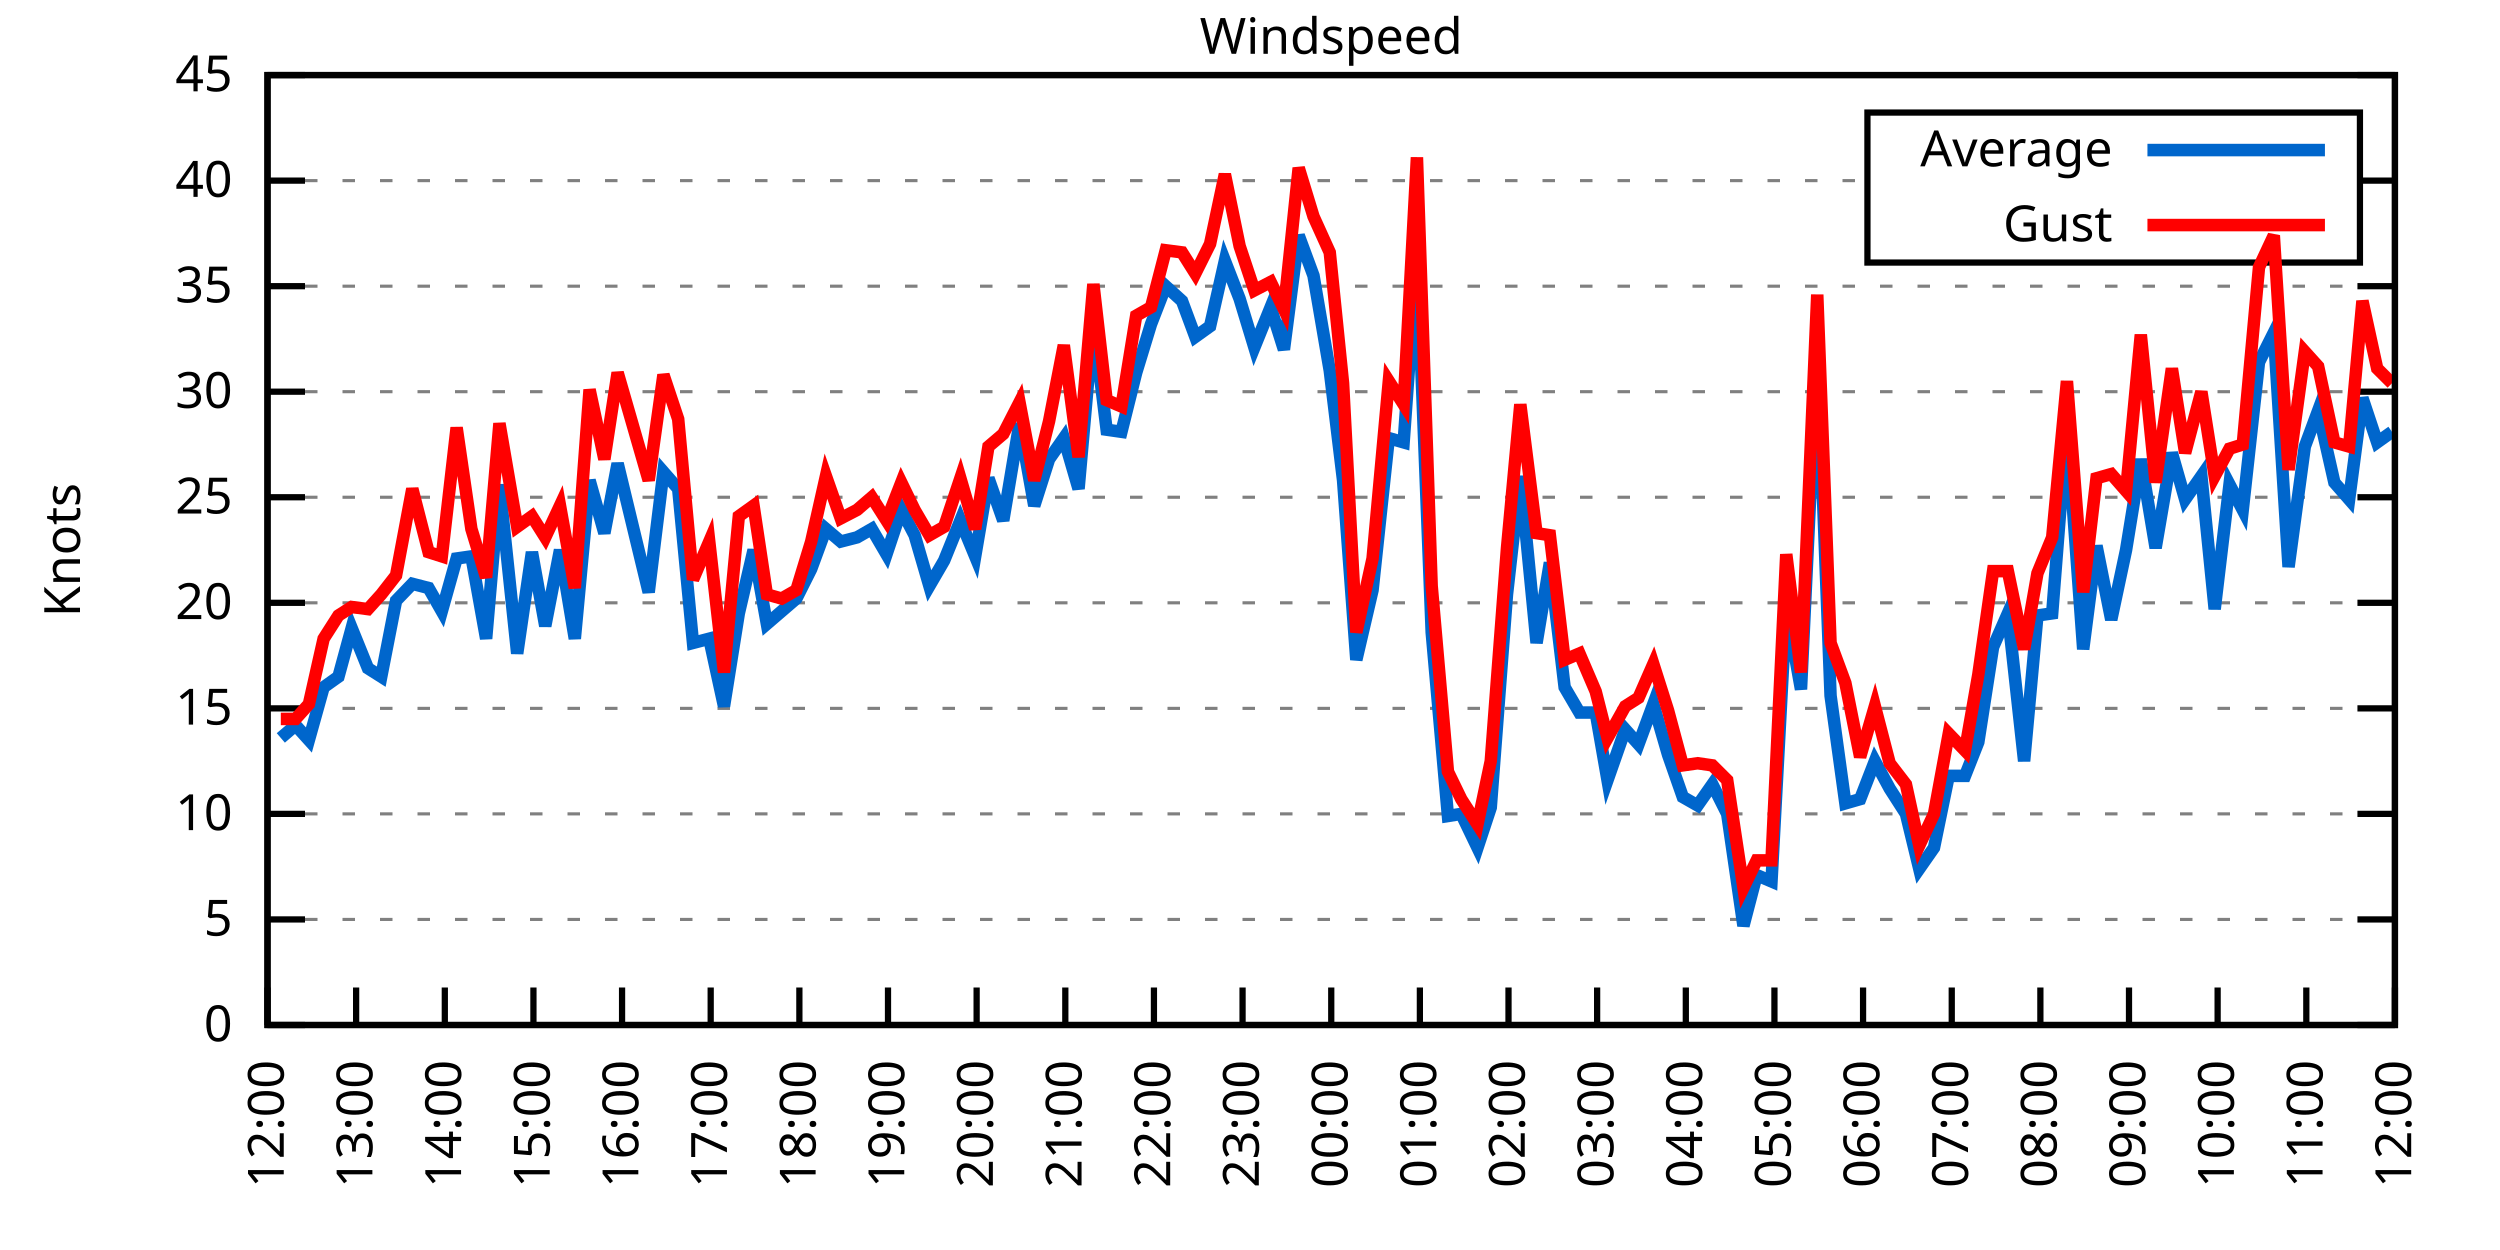
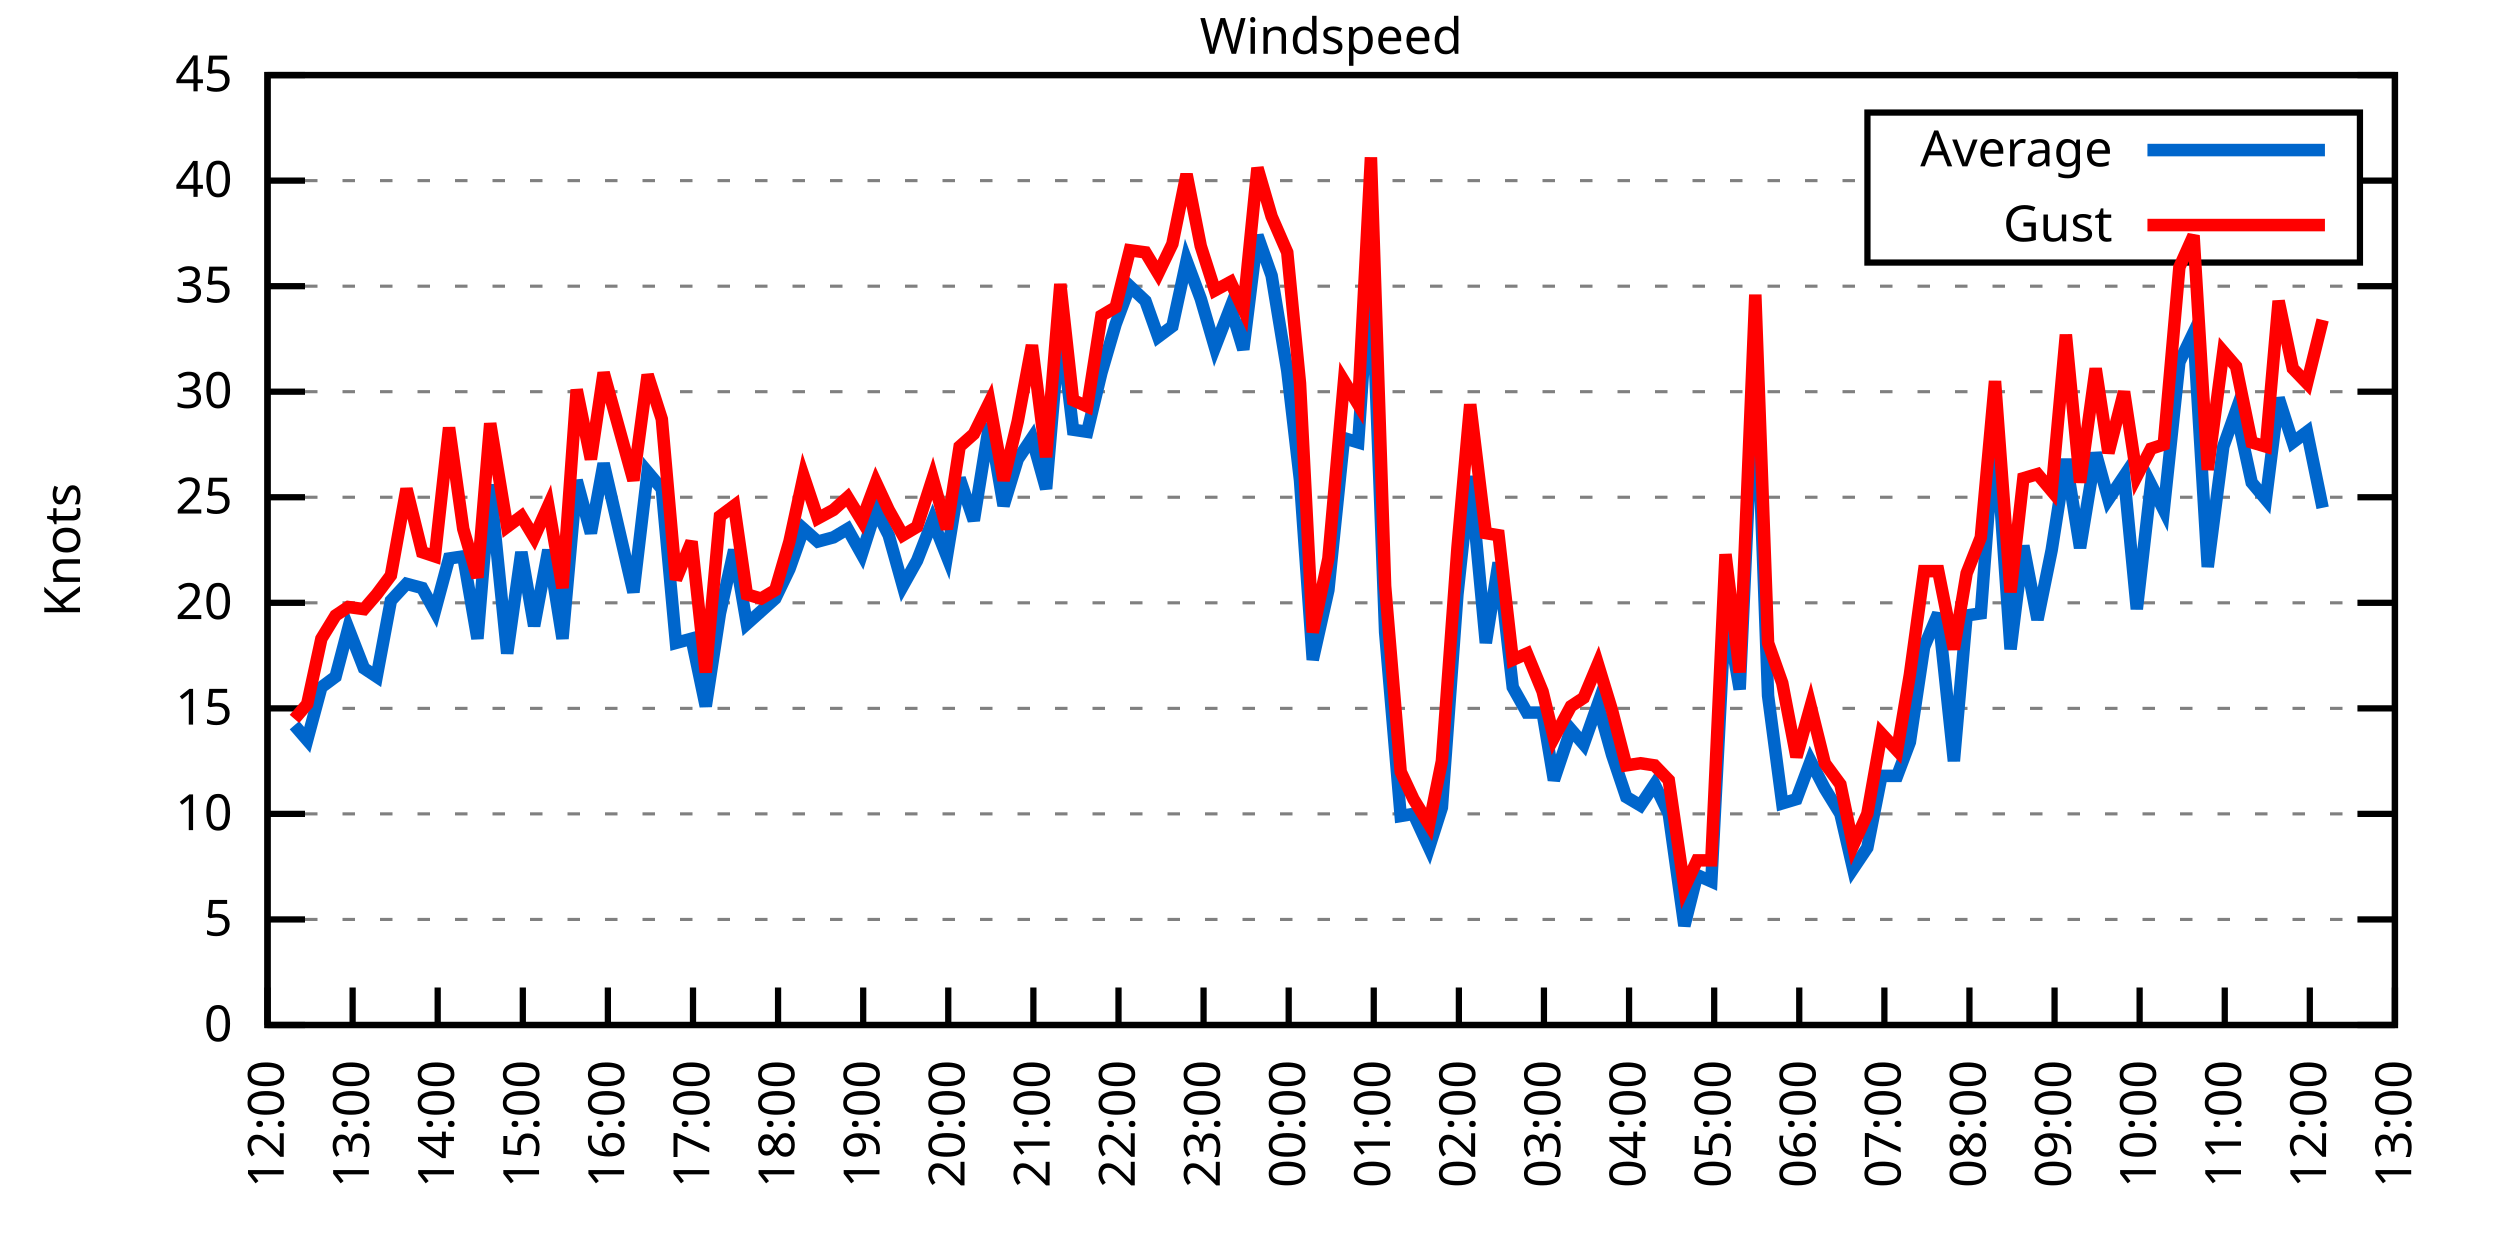
<svg xmlns="http://www.w3.org/2000/svg" xmlns:xlink="http://www.w3.org/1999/xlink" width="400" height="200" viewBox="0 0 400 200">
  <g id="gnuplot_canvas">
    <rect x="0" y="0" width="400" height="200" fill="none" />
    <defs>
      <circle id="gpDot" r="0.5" stroke-width="0.5" stroke="currentColor" />
      <path id="gpPt0" stroke-width="0.333" stroke="currentColor" d="M-1,0 h2 M0,-1 v2" />
      <path id="gpPt1" stroke-width="0.333" stroke="currentColor" d="M-1,-1 L1,1 M1,-1 L-1,1" />
      <path id="gpPt2" stroke-width="0.333" stroke="currentColor" d="M-1,0 L1,0 M0,-1 L0,1 M-1,-1 L1,1 M-1,1 L1,-1" />
      <rect id="gpPt3" stroke-width="0.333" stroke="currentColor" x="-1" y="-1" width="2" height="2" />
      <rect id="gpPt4" stroke-width="0.333" stroke="currentColor" fill="currentColor" x="-1" y="-1" width="2" height="2" />
      <circle id="gpPt5" stroke-width="0.333" stroke="currentColor" cx="0" cy="0" r="1" />
      <use xlink:href="#gpPt5" id="gpPt6" fill="currentColor" stroke="none" />
      <path id="gpPt7" stroke-width="0.333" stroke="currentColor" d="M0,-1.33 L-1.33,0.67 L1.33,0.67 z" />
      <use xlink:href="#gpPt7" id="gpPt8" fill="currentColor" stroke="none" />
      <use xlink:href="#gpPt7" id="gpPt9" stroke="currentColor" transform="rotate(180)" />
      <use xlink:href="#gpPt9" id="gpPt10" fill="currentColor" stroke="none" />
      <use xlink:href="#gpPt3" id="gpPt11" stroke="currentColor" transform="rotate(45)" />
      <use xlink:href="#gpPt11" id="gpPt12" fill="currentColor" stroke="none" />
      <path id="gpPt13" stroke-width="0.333" stroke="currentColor" d="M0,1.330 L1.265,0.411 L0.782,-1.067 L-0.782,-1.076 L-1.265,0.411 z" />
      <use xlink:href="#gpPt13" id="gpPt14" fill="currentColor" stroke="none" />
      <filter id="textbox" filterUnits="objectBoundingBox" x="0" y="0" height="1" width="1">
        <feFlood flood-color="white" flood-opacity="1" result="bgnd" />
        <feComposite in="SourceGraphic" in2="bgnd" operator="atop" />
      </filter>
      <filter id="greybox" filterUnits="objectBoundingBox" x="0" y="0" height="1" width="1">
        <feFlood flood-color="lightgrey" flood-opacity="1" result="grey" />
        <feComposite in="SourceGraphic" in2="grey" operator="atop" />
      </filter>
    </defs>
    <g fill="none" color="white" stroke="currentColor" stroke-width="1.00" stroke-linecap="butt" stroke-linejoin="miter">
</g>
    <g fill="none" color="black" stroke="currentColor" stroke-width="1.00" stroke-linecap="butt" stroke-linejoin="miter">
      <g stroke="none" shape-rendering="crispEdges">
        <polygon fill="rgb(255, 255, 255)" points="42.80,164.00 383.18,164.00 383.18,12.02 42.80,12.02 " />
      </g>
    </g>
    <g fill="none" color="black" stroke="currentColor" stroke-width="1.00" stroke-linecap="butt" stroke-linejoin="miter">
</g>
    <g fill="none" color="black" stroke="black" stroke-width="0.50" stroke-linecap="butt" stroke-linejoin="miter">
</g>
    <g fill="none" color="gray" stroke="currentColor" stroke-width="0.50" stroke-linecap="butt" stroke-linejoin="miter">
      <path stroke="gray" stroke-dasharray="2,4" class="gridline" d="M42.80,164.00 L383.19,164.00  " />
    </g>
    <g fill="none" color="gray" stroke="gray" stroke-width="1.00" stroke-linecap="butt" stroke-linejoin="miter">
</g>
    <g fill="none" color="black" stroke="currentColor" stroke-width="1.00" stroke-linecap="butt" stroke-linejoin="miter">
      <path stroke="black" d="M42.80,164.00 L48.80,164.00 M383.19,164.00 L377.19,164.00  " />
      <g transform="translate(37.20,166.60)" stroke="none" fill="black" font-family="Sans" font-size="8.00" text-anchor="end">
        <text>
          <tspan font-family="Sans"> 0</tspan>
        </text>
      </g>
    </g>
    <g fill="none" color="black" stroke="currentColor" stroke-width="1.00" stroke-linecap="butt" stroke-linejoin="miter">
</g>
    <g fill="none" color="black" stroke="black" stroke-width="0.50" stroke-linecap="butt" stroke-linejoin="miter">
</g>
    <g fill="none" color="gray" stroke="currentColor" stroke-width="0.50" stroke-linecap="butt" stroke-linejoin="miter">
      <path stroke="gray" stroke-dasharray="2,4" class="gridline" d="M42.80,147.11 L383.19,147.11  " />
    </g>
    <g fill="none" color="gray" stroke="gray" stroke-width="1.00" stroke-linecap="butt" stroke-linejoin="miter">
</g>
    <g fill="none" color="black" stroke="currentColor" stroke-width="1.00" stroke-linecap="butt" stroke-linejoin="miter">
      <path stroke="black" d="M42.80,147.11 L48.80,147.11 M383.19,147.11 L377.19,147.11  " />
      <g transform="translate(37.20,149.71)" stroke="none" fill="black" font-family="Sans" font-size="8.00" text-anchor="end">
        <text>
          <tspan font-family="Sans"> 5</tspan>
        </text>
      </g>
    </g>
    <g fill="none" color="black" stroke="currentColor" stroke-width="1.00" stroke-linecap="butt" stroke-linejoin="miter">
</g>
    <g fill="none" color="black" stroke="black" stroke-width="0.50" stroke-linecap="butt" stroke-linejoin="miter">
</g>
    <g fill="none" color="gray" stroke="currentColor" stroke-width="0.50" stroke-linecap="butt" stroke-linejoin="miter">
      <path stroke="gray" stroke-dasharray="2,4" class="gridline" d="M42.80,130.22 L383.19,130.22  " />
    </g>
    <g fill="none" color="gray" stroke="gray" stroke-width="1.00" stroke-linecap="butt" stroke-linejoin="miter">
</g>
    <g fill="none" color="black" stroke="currentColor" stroke-width="1.00" stroke-linecap="butt" stroke-linejoin="miter">
      <path stroke="black" d="M42.80,130.22 L48.80,130.22 M383.19,130.22 L377.19,130.22  " />
      <g transform="translate(37.20,132.82)" stroke="none" fill="black" font-family="Sans" font-size="8.00" text-anchor="end">
        <text>
          <tspan font-family="Sans"> 10</tspan>
        </text>
      </g>
    </g>
    <g fill="none" color="black" stroke="currentColor" stroke-width="1.00" stroke-linecap="butt" stroke-linejoin="miter">
</g>
    <g fill="none" color="black" stroke="black" stroke-width="0.50" stroke-linecap="butt" stroke-linejoin="miter">
</g>
    <g fill="none" color="gray" stroke="currentColor" stroke-width="0.50" stroke-linecap="butt" stroke-linejoin="miter">
      <path stroke="gray" stroke-dasharray="2,4" class="gridline" d="M42.80,113.34 L383.19,113.34  " />
    </g>
    <g fill="none" color="gray" stroke="gray" stroke-width="1.00" stroke-linecap="butt" stroke-linejoin="miter">
</g>
    <g fill="none" color="black" stroke="currentColor" stroke-width="1.00" stroke-linecap="butt" stroke-linejoin="miter">
      <path stroke="black" d="M42.80,113.34 L48.80,113.34 M383.19,113.34 L377.19,113.34  " />
      <g transform="translate(37.20,115.94)" stroke="none" fill="black" font-family="Sans" font-size="8.00" text-anchor="end">
        <text>
          <tspan font-family="Sans"> 15</tspan>
        </text>
      </g>
    </g>
    <g fill="none" color="black" stroke="currentColor" stroke-width="1.00" stroke-linecap="butt" stroke-linejoin="miter">
</g>
    <g fill="none" color="black" stroke="black" stroke-width="0.50" stroke-linecap="butt" stroke-linejoin="miter">
</g>
    <g fill="none" color="gray" stroke="currentColor" stroke-width="0.50" stroke-linecap="butt" stroke-linejoin="miter">
      <path stroke="gray" stroke-dasharray="2,4" class="gridline" d="M42.80,96.45 L383.19,96.45  " />
    </g>
    <g fill="none" color="gray" stroke="gray" stroke-width="1.00" stroke-linecap="butt" stroke-linejoin="miter">
</g>
    <g fill="none" color="black" stroke="currentColor" stroke-width="1.00" stroke-linecap="butt" stroke-linejoin="miter">
      <path stroke="black" d="M42.80,96.45 L48.80,96.45 M383.19,96.45 L377.19,96.45  " />
      <g transform="translate(37.20,99.05)" stroke="none" fill="black" font-family="Sans" font-size="8.00" text-anchor="end">
        <text>
          <tspan font-family="Sans"> 20</tspan>
        </text>
      </g>
    </g>
    <g fill="none" color="black" stroke="currentColor" stroke-width="1.00" stroke-linecap="butt" stroke-linejoin="miter">
</g>
    <g fill="none" color="black" stroke="black" stroke-width="0.50" stroke-linecap="butt" stroke-linejoin="miter">
</g>
    <g fill="none" color="gray" stroke="currentColor" stroke-width="0.50" stroke-linecap="butt" stroke-linejoin="miter">
      <path stroke="gray" stroke-dasharray="2,4" class="gridline" d="M42.80,79.56 L383.19,79.56  " />
    </g>
    <g fill="none" color="gray" stroke="gray" stroke-width="1.00" stroke-linecap="butt" stroke-linejoin="miter">
</g>
    <g fill="none" color="black" stroke="currentColor" stroke-width="1.00" stroke-linecap="butt" stroke-linejoin="miter">
      <path stroke="black" d="M42.80,79.56 L48.80,79.56 M383.19,79.56 L377.19,79.56  " />
      <g transform="translate(37.20,82.16)" stroke="none" fill="black" font-family="Sans" font-size="8.00" text-anchor="end">
        <text>
          <tspan font-family="Sans"> 25</tspan>
        </text>
      </g>
    </g>
    <g fill="none" color="black" stroke="currentColor" stroke-width="1.00" stroke-linecap="butt" stroke-linejoin="miter">
</g>
    <g fill="none" color="black" stroke="black" stroke-width="0.50" stroke-linecap="butt" stroke-linejoin="miter">
</g>
    <g fill="none" color="gray" stroke="currentColor" stroke-width="0.50" stroke-linecap="butt" stroke-linejoin="miter">
      <path stroke="gray" stroke-dasharray="2,4" class="gridline" d="M42.80,62.67 L383.19,62.67  " />
    </g>
    <g fill="none" color="gray" stroke="gray" stroke-width="1.00" stroke-linecap="butt" stroke-linejoin="miter">
</g>
    <g fill="none" color="black" stroke="currentColor" stroke-width="1.00" stroke-linecap="butt" stroke-linejoin="miter">
      <path stroke="black" d="M42.80,62.67 L48.80,62.67 M383.19,62.67 L377.19,62.67  " />
      <g transform="translate(37.20,65.27)" stroke="none" fill="black" font-family="Sans" font-size="8.00" text-anchor="end">
        <text>
          <tspan font-family="Sans"> 30</tspan>
        </text>
      </g>
    </g>
    <g fill="none" color="black" stroke="currentColor" stroke-width="1.00" stroke-linecap="butt" stroke-linejoin="miter">
</g>
    <g fill="none" color="black" stroke="black" stroke-width="0.50" stroke-linecap="butt" stroke-linejoin="miter">
</g>
    <g fill="none" color="gray" stroke="currentColor" stroke-width="0.50" stroke-linecap="butt" stroke-linejoin="miter">
      <path stroke="gray" stroke-dasharray="2,4" class="gridline" d="M42.80,45.79 L383.19,45.79  " />
    </g>
    <g fill="none" color="gray" stroke="gray" stroke-width="1.00" stroke-linecap="butt" stroke-linejoin="miter">
</g>
    <g fill="none" color="black" stroke="currentColor" stroke-width="1.00" stroke-linecap="butt" stroke-linejoin="miter">
      <path stroke="black" d="M42.80,45.79 L48.80,45.79 M383.19,45.79 L377.19,45.79  " />
      <g transform="translate(37.20,48.39)" stroke="none" fill="black" font-family="Sans" font-size="8.00" text-anchor="end">
        <text>
          <tspan font-family="Sans"> 35</tspan>
        </text>
      </g>
    </g>
    <g fill="none" color="black" stroke="currentColor" stroke-width="1.00" stroke-linecap="butt" stroke-linejoin="miter">
</g>
    <g fill="none" color="black" stroke="black" stroke-width="0.50" stroke-linecap="butt" stroke-linejoin="miter">
</g>
    <g fill="none" color="gray" stroke="currentColor" stroke-width="0.50" stroke-linecap="butt" stroke-linejoin="miter">
      <path stroke="gray" stroke-dasharray="2,4" class="gridline" d="M42.80,28.90 L298.79,28.90 M377.59,28.90 L383.19,28.90  " />
    </g>
    <g fill="none" color="gray" stroke="gray" stroke-width="1.00" stroke-linecap="butt" stroke-linejoin="miter">
</g>
    <g fill="none" color="black" stroke="currentColor" stroke-width="1.00" stroke-linecap="butt" stroke-linejoin="miter">
      <path stroke="black" d="M42.80,28.90 L48.80,28.90 M383.19,28.90 L377.19,28.90  " />
      <g transform="translate(37.20,31.50)" stroke="none" fill="black" font-family="Sans" font-size="8.00" text-anchor="end">
        <text>
          <tspan font-family="Sans"> 40</tspan>
        </text>
      </g>
    </g>
    <g fill="none" color="black" stroke="currentColor" stroke-width="1.00" stroke-linecap="butt" stroke-linejoin="miter">
</g>
    <g fill="none" color="black" stroke="black" stroke-width="0.50" stroke-linecap="butt" stroke-linejoin="miter">
</g>
    <g fill="none" color="gray" stroke="currentColor" stroke-width="0.50" stroke-linecap="butt" stroke-linejoin="miter">
      <path stroke="gray" stroke-dasharray="2,4" class="gridline" d="M42.80,12.01 L383.19,12.01  " />
    </g>
    <g fill="none" color="gray" stroke="gray" stroke-width="1.00" stroke-linecap="butt" stroke-linejoin="miter">
</g>
    <g fill="none" color="black" stroke="currentColor" stroke-width="1.00" stroke-linecap="butt" stroke-linejoin="miter">
      <path stroke="black" d="M42.80,12.01 L48.80,12.01 M383.19,12.01 L377.19,12.01  " />
      <g transform="translate(37.20,14.61)" stroke="none" fill="black" font-family="Sans" font-size="8.00" text-anchor="end">
        <text>
          <tspan font-family="Sans"> 45</tspan>
        </text>
      </g>
    </g>
    <g fill="none" color="black" stroke="currentColor" stroke-width="1.00" stroke-linecap="butt" stroke-linejoin="miter">
      <path stroke="black" d="M42.80,164.00 L42.80,158.00  " />
      <g transform="translate(45.40,169.60) rotate(270.00)" stroke="none" fill="black" font-family="Sans" font-size="8.00" text-anchor="end">
        <text>
          <tspan font-family="Sans">12:00</tspan>
        </text>
      </g>
    </g>
    <g fill="none" color="black" stroke="currentColor" stroke-width="1.00" stroke-linecap="butt" stroke-linejoin="miter">
-       <path stroke="black" d="M56.98,164.00 L56.98,158.00  " />
-       <g transform="translate(59.58,169.60) rotate(270.00)" stroke="none" fill="black" font-family="Sans" font-size="8.00" text-anchor="end">
+       <path stroke="black" d="M56.42,164.00 L56.42,158.00  " />
+       <g transform="translate(59.02,169.60) rotate(270.00)" stroke="none" fill="black" font-family="Sans" font-size="8.00" text-anchor="end">
        <text>
          <tspan font-family="Sans">13:00</tspan>
        </text>
      </g>
    </g>
    <g fill="none" color="black" stroke="currentColor" stroke-width="1.00" stroke-linecap="butt" stroke-linejoin="miter">
-       <path stroke="black" d="M71.17,164.00 L71.17,158.00  " />
-       <g transform="translate(73.77,169.60) rotate(270.00)" stroke="none" fill="black" font-family="Sans" font-size="8.00" text-anchor="end">
+       <path stroke="black" d="M70.03,164.00 L70.03,158.00  " />
+       <g transform="translate(72.63,169.60) rotate(270.00)" stroke="none" fill="black" font-family="Sans" font-size="8.00" text-anchor="end">
        <text>
          <tspan font-family="Sans">14:00</tspan>
        </text>
      </g>
    </g>
    <g fill="none" color="black" stroke="currentColor" stroke-width="1.00" stroke-linecap="butt" stroke-linejoin="miter">
-       <path stroke="black" d="M85.35,164.00 L85.35,158.00  " />
-       <g transform="translate(87.95,169.60) rotate(270.00)" stroke="none" fill="black" font-family="Sans" font-size="8.00" text-anchor="end">
+       <path stroke="black" d="M83.65,164.00 L83.65,158.00  " />
+       <g transform="translate(86.25,169.60) rotate(270.00)" stroke="none" fill="black" font-family="Sans" font-size="8.00" text-anchor="end">
        <text>
          <tspan font-family="Sans">15:00</tspan>
        </text>
      </g>
    </g>
    <g fill="none" color="black" stroke="currentColor" stroke-width="1.00" stroke-linecap="butt" stroke-linejoin="miter">
-       <path stroke="black" d="M99.53,164.00 L99.53,158.00  " />
-       <g transform="translate(102.13,169.60) rotate(270.00)" stroke="none" fill="black" font-family="Sans" font-size="8.00" text-anchor="end">
+       <path stroke="black" d="M97.26,164.00 L97.26,158.00  " />
+       <g transform="translate(99.86,169.60) rotate(270.00)" stroke="none" fill="black" font-family="Sans" font-size="8.00" text-anchor="end">
        <text>
          <tspan font-family="Sans">16:00</tspan>
        </text>
      </g>
    </g>
    <g fill="none" color="black" stroke="currentColor" stroke-width="1.00" stroke-linecap="butt" stroke-linejoin="miter">
-       <path stroke="black" d="M113.71,164.00 L113.71,158.00  " />
-       <g transform="translate(116.31,169.60) rotate(270.00)" stroke="none" fill="black" font-family="Sans" font-size="8.00" text-anchor="end">
+       <path stroke="black" d="M110.88,164.00 L110.88,158.00  " />
+       <g transform="translate(113.48,169.60) rotate(270.00)" stroke="none" fill="black" font-family="Sans" font-size="8.00" text-anchor="end">
        <text>
          <tspan font-family="Sans">17:00</tspan>
        </text>
      </g>
    </g>
    <g fill="none" color="black" stroke="currentColor" stroke-width="1.00" stroke-linecap="butt" stroke-linejoin="miter">
-       <path stroke="black" d="M127.90,164.00 L127.90,158.00  " />
-       <g transform="translate(130.50,169.60) rotate(270.00)" stroke="none" fill="black" font-family="Sans" font-size="8.00" text-anchor="end">
+       <path stroke="black" d="M124.49,164.00 L124.49,158.00  " />
+       <g transform="translate(127.09,169.60) rotate(270.00)" stroke="none" fill="black" font-family="Sans" font-size="8.00" text-anchor="end">
        <text>
          <tspan font-family="Sans">18:00</tspan>
        </text>
      </g>
    </g>
    <g fill="none" color="black" stroke="currentColor" stroke-width="1.00" stroke-linecap="butt" stroke-linejoin="miter">
-       <path stroke="black" d="M142.08,164.00 L142.08,158.00  " />
-       <g transform="translate(144.68,169.60) rotate(270.00)" stroke="none" fill="black" font-family="Sans" font-size="8.00" text-anchor="end">
+       <path stroke="black" d="M138.11,164.00 L138.11,158.00  " />
+       <g transform="translate(140.71,169.60) rotate(270.00)" stroke="none" fill="black" font-family="Sans" font-size="8.00" text-anchor="end">
        <text>
          <tspan font-family="Sans">19:00</tspan>
        </text>
      </g>
    </g>
    <g fill="none" color="black" stroke="currentColor" stroke-width="1.00" stroke-linecap="butt" stroke-linejoin="miter">
-       <path stroke="black" d="M156.26,164.00 L156.26,158.00  " />
-       <g transform="translate(158.86,169.60) rotate(270.00)" stroke="none" fill="black" font-family="Sans" font-size="8.00" text-anchor="end">
+       <path stroke="black" d="M151.72,164.00 L151.72,158.00  " />
+       <g transform="translate(154.32,169.60) rotate(270.00)" stroke="none" fill="black" font-family="Sans" font-size="8.00" text-anchor="end">
        <text>
          <tspan font-family="Sans">20:00</tspan>
        </text>
      </g>
    </g>
    <g fill="none" color="black" stroke="currentColor" stroke-width="1.00" stroke-linecap="butt" stroke-linejoin="miter">
-       <path stroke="black" d="M170.45,164.00 L170.45,158.00  " />
-       <g transform="translate(173.05,169.60) rotate(270.00)" stroke="none" fill="black" font-family="Sans" font-size="8.00" text-anchor="end">
+       <path stroke="black" d="M165.34,164.00 L165.34,158.00  " />
+       <g transform="translate(167.94,169.60) rotate(270.00)" stroke="none" fill="black" font-family="Sans" font-size="8.00" text-anchor="end">
        <text>
          <tspan font-family="Sans">21:00</tspan>
        </text>
      </g>
    </g>
    <g fill="none" color="black" stroke="currentColor" stroke-width="1.00" stroke-linecap="butt" stroke-linejoin="miter">
-       <path stroke="black" d="M184.63,164.00 L184.63,158.00  " />
-       <g transform="translate(187.23,169.60) rotate(270.00)" stroke="none" fill="black" font-family="Sans" font-size="8.00" text-anchor="end">
+       <path stroke="black" d="M178.96,164.00 L178.96,158.00  " />
+       <g transform="translate(181.56,169.60) rotate(270.00)" stroke="none" fill="black" font-family="Sans" font-size="8.00" text-anchor="end">
        <text>
          <tspan font-family="Sans">22:00</tspan>
        </text>
      </g>
    </g>
    <g fill="none" color="black" stroke="currentColor" stroke-width="1.00" stroke-linecap="butt" stroke-linejoin="miter">
-       <path stroke="black" d="M198.81,164.00 L198.81,158.00  " />
-       <g transform="translate(201.41,169.60) rotate(270.00)" stroke="none" fill="black" font-family="Sans" font-size="8.00" text-anchor="end">
+       <path stroke="black" d="M192.57,164.00 L192.57,158.00  " />
+       <g transform="translate(195.17,169.60) rotate(270.00)" stroke="none" fill="black" font-family="Sans" font-size="8.00" text-anchor="end">
        <text>
          <tspan font-family="Sans">23:00</tspan>
        </text>
      </g>
    </g>
    <g fill="none" color="black" stroke="currentColor" stroke-width="1.00" stroke-linecap="butt" stroke-linejoin="miter">
-       <path stroke="black" d="M213.00,164.00 L213.00,158.00  " />
-       <g transform="translate(215.60,169.60) rotate(270.00)" stroke="none" fill="black" font-family="Sans" font-size="8.00" text-anchor="end">
+       <path stroke="black" d="M206.19,164.00 L206.19,158.00  " />
+       <g transform="translate(208.79,169.60) rotate(270.00)" stroke="none" fill="black" font-family="Sans" font-size="8.00" text-anchor="end">
        <text>
          <tspan font-family="Sans">00:00</tspan>
        </text>
      </g>
    </g>
    <g fill="none" color="black" stroke="currentColor" stroke-width="1.00" stroke-linecap="butt" stroke-linejoin="miter">
-       <path stroke="black" d="M227.18,164.00 L227.18,158.00  " />
-       <g transform="translate(229.78,169.60) rotate(270.00)" stroke="none" fill="black" font-family="Sans" font-size="8.00" text-anchor="end">
+       <path stroke="black" d="M219.80,164.00 L219.80,158.00  " />
+       <g transform="translate(222.40,169.60) rotate(270.00)" stroke="none" fill="black" font-family="Sans" font-size="8.00" text-anchor="end">
        <text>
          <tspan font-family="Sans">01:00</tspan>
        </text>
      </g>
    </g>
    <g fill="none" color="black" stroke="currentColor" stroke-width="1.00" stroke-linecap="butt" stroke-linejoin="miter">
-       <path stroke="black" d="M241.36,164.00 L241.36,158.00  " />
-       <g transform="translate(243.96,169.60) rotate(270.00)" stroke="none" fill="black" font-family="Sans" font-size="8.00" text-anchor="end">
+       <path stroke="black" d="M233.42,164.00 L233.42,158.00  " />
+       <g transform="translate(236.02,169.60) rotate(270.00)" stroke="none" fill="black" font-family="Sans" font-size="8.00" text-anchor="end">
        <text>
          <tspan font-family="Sans">02:00</tspan>
        </text>
      </g>
    </g>
    <g fill="none" color="black" stroke="currentColor" stroke-width="1.00" stroke-linecap="butt" stroke-linejoin="miter">
-       <path stroke="black" d="M255.54,164.00 L255.54,158.00  " />
-       <g transform="translate(258.14,169.60) rotate(270.00)" stroke="none" fill="black" font-family="Sans" font-size="8.00" text-anchor="end">
+       <path stroke="black" d="M247.03,164.00 L247.03,158.00  " />
+       <g transform="translate(249.63,169.60) rotate(270.00)" stroke="none" fill="black" font-family="Sans" font-size="8.00" text-anchor="end">
        <text>
          <tspan font-family="Sans">03:00</tspan>
        </text>
      </g>
    </g>
    <g fill="none" color="black" stroke="currentColor" stroke-width="1.00" stroke-linecap="butt" stroke-linejoin="miter">
-       <path stroke="black" d="M269.73,164.00 L269.73,158.00  " />
-       <g transform="translate(272.33,169.60) rotate(270.00)" stroke="none" fill="black" font-family="Sans" font-size="8.00" text-anchor="end">
+       <path stroke="black" d="M260.65,164.00 L260.65,158.00  " />
+       <g transform="translate(263.25,169.60) rotate(270.00)" stroke="none" fill="black" font-family="Sans" font-size="8.00" text-anchor="end">
        <text>
          <tspan font-family="Sans">04:00</tspan>
        </text>
      </g>
    </g>
    <g fill="none" color="black" stroke="currentColor" stroke-width="1.00" stroke-linecap="butt" stroke-linejoin="miter">
-       <path stroke="black" d="M283.91,164.00 L283.91,158.00  " />
-       <g transform="translate(286.51,169.60) rotate(270.00)" stroke="none" fill="black" font-family="Sans" font-size="8.00" text-anchor="end">
+       <path stroke="black" d="M274.27,164.00 L274.27,158.00  " />
+       <g transform="translate(276.87,169.60) rotate(270.00)" stroke="none" fill="black" font-family="Sans" font-size="8.00" text-anchor="end">
        <text>
          <tspan font-family="Sans">05:00</tspan>
        </text>
      </g>
    </g>
    <g fill="none" color="black" stroke="currentColor" stroke-width="1.00" stroke-linecap="butt" stroke-linejoin="miter">
-       <path stroke="black" d="M298.09,164.00 L298.09,158.00  " />
-       <g transform="translate(300.69,169.60) rotate(270.00)" stroke="none" fill="black" font-family="Sans" font-size="8.00" text-anchor="end">
+       <path stroke="black" d="M287.88,164.00 L287.88,158.00  " />
+       <g transform="translate(290.48,169.60) rotate(270.00)" stroke="none" fill="black" font-family="Sans" font-size="8.00" text-anchor="end">
        <text>
          <tspan font-family="Sans">06:00</tspan>
        </text>
      </g>
    </g>
    <g fill="none" color="black" stroke="currentColor" stroke-width="1.00" stroke-linecap="butt" stroke-linejoin="miter">
-       <path stroke="black" d="M312.28,164.00 L312.28,158.00  " />
-       <g transform="translate(314.88,169.60) rotate(270.00)" stroke="none" fill="black" font-family="Sans" font-size="8.00" text-anchor="end">
+       <path stroke="black" d="M301.50,164.00 L301.50,158.00  " />
+       <g transform="translate(304.10,169.60) rotate(270.00)" stroke="none" fill="black" font-family="Sans" font-size="8.00" text-anchor="end">
        <text>
          <tspan font-family="Sans">07:00</tspan>
        </text>
      </g>
    </g>
    <g fill="none" color="black" stroke="currentColor" stroke-width="1.00" stroke-linecap="butt" stroke-linejoin="miter">
-       <path stroke="black" d="M326.46,164.00 L326.46,158.00  " />
-       <g transform="translate(329.06,169.60) rotate(270.00)" stroke="none" fill="black" font-family="Sans" font-size="8.00" text-anchor="end">
+       <path stroke="black" d="M315.11,164.00 L315.11,158.00  " />
+       <g transform="translate(317.71,169.60) rotate(270.00)" stroke="none" fill="black" font-family="Sans" font-size="8.00" text-anchor="end">
        <text>
          <tspan font-family="Sans">08:00</tspan>
        </text>
      </g>
    </g>
    <g fill="none" color="black" stroke="currentColor" stroke-width="1.00" stroke-linecap="butt" stroke-linejoin="miter">
-       <path stroke="black" d="M340.64,164.00 L340.64,158.00  " />
-       <g transform="translate(343.24,169.60) rotate(270.00)" stroke="none" fill="black" font-family="Sans" font-size="8.00" text-anchor="end">
+       <path stroke="black" d="M328.73,164.00 L328.73,158.00  " />
+       <g transform="translate(331.33,169.60) rotate(270.00)" stroke="none" fill="black" font-family="Sans" font-size="8.00" text-anchor="end">
        <text>
          <tspan font-family="Sans">09:00</tspan>
        </text>
      </g>
    </g>
    <g fill="none" color="black" stroke="currentColor" stroke-width="1.00" stroke-linecap="butt" stroke-linejoin="miter">
-       <path stroke="black" d="M354.82,164.00 L354.82,158.00  " />
-       <g transform="translate(357.42,169.60) rotate(270.00)" stroke="none" fill="black" font-family="Sans" font-size="8.00" text-anchor="end">
+       <path stroke="black" d="M342.34,164.00 L342.34,158.00  " />
+       <g transform="translate(344.94,169.60) rotate(270.00)" stroke="none" fill="black" font-family="Sans" font-size="8.00" text-anchor="end">
        <text>
          <tspan font-family="Sans">10:00</tspan>
        </text>
      </g>
    </g>
    <g fill="none" color="black" stroke="currentColor" stroke-width="1.00" stroke-linecap="butt" stroke-linejoin="miter">
-       <path stroke="black" d="M369.01,164.00 L369.01,158.00  " />
-       <g transform="translate(371.61,169.60) rotate(270.00)" stroke="none" fill="black" font-family="Sans" font-size="8.00" text-anchor="end">
+       <path stroke="black" d="M355.96,164.00 L355.96,158.00  " />
+       <g transform="translate(358.56,169.60) rotate(270.00)" stroke="none" fill="black" font-family="Sans" font-size="8.00" text-anchor="end">
        <text>
          <tspan font-family="Sans">11:00</tspan>
+         </text>
+       </g>
+     </g>
+     <g fill="none" color="black" stroke="currentColor" stroke-width="1.00" stroke-linecap="butt" stroke-linejoin="miter">
+       <path stroke="black" d="M369.57,164.00 L369.57,158.00  " />
+       <g transform="translate(372.17,169.60) rotate(270.00)" stroke="none" fill="black" font-family="Sans" font-size="8.00" text-anchor="end">
+         <text>
+           <tspan font-family="Sans">12:00</tspan>
        </text>
      </g>
    </g>
    <g fill="none" color="black" stroke="currentColor" stroke-width="1.00" stroke-linecap="butt" stroke-linejoin="miter">
      <path stroke="black" d="M383.19,164.00 L383.19,158.00  " />
      <g transform="translate(385.79,169.60) rotate(270.00)" stroke="none" fill="black" font-family="Sans" font-size="8.00" text-anchor="end">
        <text>
-           <tspan font-family="Sans">12:00</tspan>
+           <tspan font-family="Sans">13:00</tspan>
        </text>
      </g>
    </g>
    <g fill="none" color="black" stroke="currentColor" stroke-width="1.00" stroke-linecap="butt" stroke-linejoin="miter">
</g>
    <g fill="none" color="black" stroke="currentColor" stroke-width="1.00" stroke-linecap="butt" stroke-linejoin="miter">
      <path stroke="black" d="M42.80,12.01 L42.80,164.00 L383.19,164.00 L383.19,12.01 L42.80,12.01 Z  " />
    </g>
    <g fill="none" color="black" stroke="currentColor" stroke-width="1.00" stroke-linecap="butt" stroke-linejoin="miter">
</g>
    <g fill="none" color="black" stroke="currentColor" stroke-width="1.00" stroke-linecap="butt" stroke-linejoin="miter">
      <path stroke="black" d="M298.79,42.01 L298.79,18.01 L377.59,18.01 L377.59,42.01 L298.79,42.01 Z  " />
    </g>
    <g id="Windspeed_plot_1">
      <g fill="none" color="white" stroke="black" stroke-width="2.00" stroke-linecap="butt" stroke-linejoin="miter">
</g>
      <g fill="none" color="black" stroke="currentColor" stroke-width="2.00" stroke-linecap="butt" stroke-linejoin="miter">
        <g transform="translate(337.99,26.61)" stroke="none" fill="black" font-family="Sans" font-size="8.00" text-anchor="end">
          <text>
            <tspan font-family="Sans">Average</tspan>
          </text>
        </g>
      </g>
      <g fill="none" color="black" stroke="currentColor" stroke-width="2.00" stroke-linecap="butt" stroke-linejoin="miter">
-         <path stroke="rgb(  0, 102, 204)" d="M343.59,24.01 L371.99,24.01 M44.93,118.07 L47.29,116.04 L49.42,118.40 L51.78,109.96 L54.15,108.27 L56.27,100.50   L58.87,106.92 L61.00,108.27 L63.37,96.11 L65.97,93.41 L68.57,94.08 L70.69,97.80 L73.06,89.36 L75.42,89.02   L77.78,102.19 L79.91,77.53 L82.75,104.56 L85.11,88.34 L87.24,100.16 L89.60,88.00 L91.97,102.19 L94.33,76.86   L96.70,85.30 L98.82,74.16 L103.79,94.76 L106.15,75.51 L108.51,78.21 L110.88,102.87 L113.48,102.19 L115.84,113.00   L118.21,98.14 L120.57,88.00 L122.70,99.83 L125.06,97.80 L127.42,95.77 L129.79,91.04 L132.15,84.63 L134.52,86.65   L137.12,85.98 L139.48,84.63 L141.84,88.68 L144.21,81.59 L146.34,85.64 L148.70,93.75 L151.06,89.69 L153.66,83.28   L156.03,89.02 L158.15,76.52 L160.52,83.28 L163.12,67.74 L165.48,80.91 L167.85,73.48 L170.21,70.10 L172.57,78.21   L174.94,51.53 L177.06,68.75 L179.43,69.09 L181.79,59.63 L184.16,51.87 L186.52,45.79 L189.12,48.15 L191.25,53.89   L193.61,52.20 L195.98,41.73 L198.34,47.81 L200.70,55.58 L203.30,49.16 L205.43,55.92 L207.79,37.68 L210.16,44.10   L212.76,59.30 L214.89,76.86 L217.01,105.57 L219.61,94.42 L222.21,70.10 L224.58,70.78 L226.71,41.06 L229.07,101.18   L231.67,130.56 L233.80,130.22 L236.40,135.63 L238.52,129.21 L241.12,95.10 L243.25,76.18 L245.85,102.87 L247.98,90.03   L250.34,109.96 L252.71,114.01 L255.31,114.01 L257.20,124.82 L260.04,116.71 L262.16,119.08 L264.53,112.66 L266.89,120.77   L269.25,127.52 L271.62,128.87 L273.98,125.50 L276.35,130.22 L278.95,148.13 L281.07,140.02 L283.44,141.03 L285.80,97.12   L288.16,110.30 L290.76,55.92 L292.89,111.31 L295.26,128.54 L297.62,127.86 L299.98,121.78 L302.35,126.17 L304.95,130.22   L307.08,139.01 L309.44,135.63 L311.80,124.14 L314.40,124.14 L316.53,118.74 L318.89,103.54 L321.26,98.14 L323.86,121.78   L325.99,98.48 L328.35,98.14 L330.71,68.08 L333.31,103.88 L335.44,87.33 L337.80,99.15 L340.17,88.00 L342.53,73.48   L344.90,87.67 L347.50,72.47 L349.62,79.90 L352.22,76.18 L354.35,97.46 L356.72,77.53 L358.84,81.59 L361.44,57.94   L363.81,53.22 L366.17,90.71 L368.77,71.45 L370.90,65.71 L373.50,77.20 L375.86,79.90 L377.99,63.69 L380.35,70.78   L382.72,69.09  " />
+         <path stroke="rgb(  0, 102, 204)" d="M343.59,24.01 L371.99,24.01 M47.11,116.04 L49.15,118.40 L51.42,109.96 L53.69,108.27 L55.73,100.50 L58.23,106.92   L60.27,108.27 L62.54,96.11 L65.04,93.41 L67.54,94.08 L69.58,97.80 L71.85,89.36 L74.12,89.02 L76.39,102.19   L78.43,77.53 L81.15,104.56 L83.42,88.34 L85.46,100.16 L87.73,88.00 L90.00,102.19 L92.27,76.86 L94.54,85.30   L96.58,74.16 L101.35,94.76 L103.62,75.51 L105.89,78.21 L108.15,102.87 L110.65,102.19 L112.92,113.00 L115.19,98.14   L117.46,88.00 L119.50,99.83 L121.77,97.80 L124.04,95.77 L126.31,91.04 L128.58,84.63 L130.85,86.65 L133.34,85.98   L135.61,84.63 L137.88,88.68 L140.15,81.59 L142.19,85.64 L144.46,93.75 L146.73,89.69 L149.23,83.28 L151.50,89.02   L153.54,76.52 L155.81,83.28 L158.31,67.74 L160.57,80.91 L162.84,73.48 L165.11,70.10 L167.38,78.21 L169.65,51.53   L171.69,68.75 L173.96,69.09 L176.23,59.63 L178.50,51.87 L180.77,45.79 L183.27,48.15 L185.31,53.89 L187.58,52.20   L189.85,41.73 L192.12,47.81 L194.39,55.58 L196.88,49.16 L198.93,55.92 L201.19,37.68 L203.46,44.10 L205.96,59.30   L208.00,76.86 L210.04,105.57 L212.54,94.42 L215.04,70.10 L217.31,70.78 L219.35,41.06 L221.62,101.18 L224.11,130.56   L226.16,130.22 L228.65,135.63 L230.70,129.21 L233.19,95.10 L235.23,76.18 L237.73,102.87 L239.77,90.03 L242.04,109.96   L244.31,114.01 L246.81,114.01 L248.62,124.82 L251.35,116.71 L253.39,119.08 L255.66,112.66 L257.93,120.77 L260.20,127.52   L262.47,128.87 L264.73,125.50 L267.00,130.22 L269.50,148.13 L271.54,140.02 L273.81,141.03 L276.08,97.12 L278.35,110.30   L280.85,55.92 L282.89,111.31 L285.16,128.54 L287.43,127.86 L289.70,121.78 L291.97,126.17 L294.46,130.22 L296.50,139.01   L298.77,135.63 L301.04,124.14 L303.54,124.14 L305.58,118.74 L307.85,103.54 L310.12,98.14 L312.62,121.78 L314.66,98.48   L316.93,98.14 L319.20,68.08 L321.69,103.88 L323.74,87.33 L326.00,99.15 L328.27,88.00 L330.54,73.48 L332.81,87.67   L335.31,72.47 L337.35,79.90 L339.85,76.18 L341.89,97.46 L344.16,77.53 L346.20,81.59 L348.70,57.94 L350.97,53.22   L353.24,90.71 L355.73,71.45 L357.77,65.71 L360.27,77.20 L362.54,79.90 L364.58,63.69 L366.85,70.78 L369.12,69.09   L371.62,81.25  " />
      </g>
    </g>
    <g id="Windspeed_plot_2">
      <g fill="none" color="black" stroke="currentColor" stroke-width="2.00" stroke-linecap="butt" stroke-linejoin="miter">
        <g transform="translate(337.99,38.61)" stroke="none" fill="black" font-family="Sans" font-size="8.00" text-anchor="end">
          <text>
            <tspan font-family="Sans">Gust</tspan>
          </text>
        </g>
      </g>
      <g fill="none" color="black" stroke="currentColor" stroke-width="2.00" stroke-linecap="butt" stroke-linejoin="miter">
-         <path stroke="rgb(255,   0,   0)" d="M343.59,36.01 L371.99,36.01 M44.93,115.03 L47.29,115.03 L49.42,112.66 L51.78,102.19 L54.15,98.48 L56.27,97.12   L58.87,97.46 L61.00,95.10 L63.37,92.06 L65.97,78.21 L68.57,88.34 L70.69,89.02 L73.06,68.42 L75.42,84.63   L77.78,92.40 L79.91,67.74 L82.75,84.29 L85.11,82.60 L87.24,85.98 L89.60,80.91 L91.97,94.08 L94.33,62.34   L96.70,73.48 L98.82,59.63 L103.79,76.86 L106.15,59.97 L108.51,67.06 L110.88,92.73 L113.48,86.65 L115.84,107.59   L118.21,82.60 L120.57,80.91 L122.70,95.10 L125.06,95.77 L127.42,94.42 L129.79,86.65 L132.15,76.18 L134.52,82.94   L137.12,81.59 L139.48,79.56 L141.84,83.28 L144.21,77.20 L146.34,81.59 L148.70,85.64 L151.06,84.29 L153.66,76.52   L156.03,84.63 L158.15,71.45 L160.52,69.43 L163.12,64.36 L165.48,76.86 L167.85,67.40 L170.21,55.24 L172.57,73.14   L174.94,45.45 L177.06,64.02 L179.43,65.04 L181.79,50.51 L184.16,49.16 L186.52,40.04 L189.12,40.38 L191.25,43.76   L193.61,39.03 L195.98,27.88 L198.34,39.37 L200.70,46.46 L203.30,45.11 L205.43,49.50 L207.79,26.87 L210.16,34.64   L212.76,40.38 L214.89,61.32 L217.01,101.18 L219.61,89.36 L222.21,60.98 L224.58,64.70 L226.71,25.18 L229.07,93.75   L231.67,123.47 L233.80,127.86 L236.40,131.91 L238.52,121.78 L241.12,87.67 L243.25,64.70 L245.85,85.30 L247.98,85.64   L250.34,105.57 L252.71,104.56 L255.31,110.63 L257.20,118.07 L260.04,113.00 L262.16,111.65 L264.53,106.24 L266.89,113.67   L269.25,122.46 L271.62,122.12 L273.98,122.46 L276.35,124.82 L278.95,142.05 L281.07,137.66 L283.44,137.66 L285.80,88.68   L288.16,107.59 L290.76,47.14 L292.89,102.87 L295.26,109.28 L297.62,121.11 L299.98,113.00 L302.35,122.12 L304.95,125.50   L307.08,135.29 L309.44,130.22 L311.80,117.39 L314.40,120.09 L316.53,107.93 L318.89,91.38 L321.26,91.38 L323.86,103.88   L325.99,91.72 L328.35,85.98 L330.71,60.98 L333.31,94.76 L335.44,76.52 L337.80,75.85 L340.17,78.55 L342.53,53.55   L344.90,77.20 L347.50,58.96 L349.62,72.47 L352.22,62.67 L354.35,76.18 L356.72,71.79 L358.84,71.12 L361.44,42.75   L363.81,37.68 L366.17,75.17 L368.77,56.26 L370.90,58.62 L373.50,70.78 L375.86,71.45 L377.99,48.15 L380.35,58.96   L382.72,61.32  " />
+         <path stroke="rgb(255,   0,   0)" d="M343.59,36.01 L371.99,36.01 M47.11,115.03 L49.15,112.66 L51.42,102.19 L53.69,98.48 L55.73,97.12 L58.23,97.46   L60.27,95.10 L62.54,92.06 L65.04,78.21 L67.54,88.34 L69.58,89.02 L71.85,68.42 L74.12,84.63 L76.39,92.40   L78.43,67.74 L81.15,84.29 L83.42,82.60 L85.46,85.98 L87.73,80.91 L90.00,94.08 L92.27,62.34 L94.54,73.48   L96.58,59.63 L101.35,76.86 L103.62,59.97 L105.89,67.06 L108.15,92.73 L110.65,86.65 L112.92,107.59 L115.19,82.60   L117.46,80.91 L119.50,95.10 L121.77,95.77 L124.04,94.42 L126.31,86.65 L128.58,76.18 L130.85,82.94 L133.34,81.59   L135.61,79.56 L137.88,83.28 L140.15,77.20 L142.19,81.59 L144.46,85.64 L146.73,84.29 L149.23,76.52 L151.50,84.63   L153.54,71.45 L155.81,69.43 L158.31,64.36 L160.57,76.86 L162.84,67.40 L165.11,55.24 L167.38,73.14 L169.65,45.45   L171.69,64.02 L173.96,65.04 L176.23,50.51 L178.50,49.16 L180.77,40.04 L183.27,40.38 L185.31,43.76 L187.58,39.03   L189.85,27.88 L192.12,39.37 L194.39,46.46 L196.88,45.11 L198.93,49.50 L201.19,26.87 L203.46,34.64 L205.96,40.38   L208.00,61.32 L210.04,101.18 L212.54,89.36 L215.04,60.98 L217.31,64.70 L219.35,25.18 L221.62,93.75 L224.11,123.47   L226.16,127.86 L228.65,131.91 L230.70,121.78 L233.19,87.67 L235.23,64.70 L237.73,85.30 L239.77,85.64 L242.04,105.57   L244.31,104.56 L246.81,110.63 L248.62,118.07 L251.35,113.00 L253.39,111.65 L255.66,106.24 L257.93,113.67 L260.20,122.46   L262.47,122.12 L264.73,122.46 L267.00,124.82 L269.50,142.05 L271.54,137.66 L273.81,137.66 L276.08,88.68 L278.35,107.59   L280.85,47.14 L282.89,102.87 L285.16,109.28 L287.43,121.11 L289.70,113.00 L291.97,122.12 L294.46,125.50 L296.50,135.29   L298.77,130.22 L301.04,117.39 L303.54,120.09 L305.58,107.93 L307.85,91.38 L310.12,91.38 L312.62,103.88 L314.66,91.72   L316.93,85.98 L319.20,60.98 L321.69,94.76 L323.74,76.52 L326.00,75.85 L328.27,78.55 L330.54,53.55 L332.81,77.20   L335.31,58.96 L337.35,72.47 L339.85,62.67 L341.89,76.18 L344.16,71.79 L346.20,71.12 L348.70,42.75 L350.97,37.68   L353.24,75.17 L355.73,56.26 L357.77,58.62 L360.27,70.78 L362.54,71.45 L364.58,48.15 L366.85,58.96 L369.12,61.32   L371.62,51.19  " />
      </g>
    </g>
    <g fill="none" color="black" stroke="currentColor" stroke-width="2.00" stroke-linecap="butt" stroke-linejoin="miter">
</g>
    <g fill="none" color="black" stroke="black" stroke-width="1.00" stroke-linecap="butt" stroke-linejoin="miter">
</g>
    <g fill="none" color="black" stroke="currentColor" stroke-width="1.00" stroke-linecap="butt" stroke-linejoin="miter">
      <path stroke="black" d="M42.80,12.01 L42.80,164.00 L383.19,164.00 L383.19,12.01 L42.80,12.01 Z  " />
      <g transform="translate(12.80,88.01) rotate(270.00)" stroke="none" fill="black" font-family="Sans" font-size="8.00" text-anchor="middle">
        <text>
          <tspan font-family="Sans">Knots</tspan>
        </text>
      </g>
    </g>
    <g fill="none" color="black" stroke="currentColor" stroke-width="1.00" stroke-linecap="butt" stroke-linejoin="miter">
</g>
    <g fill="none" color="black" stroke="currentColor" stroke-width="1.00" stroke-linecap="butt" stroke-linejoin="miter">
      <g transform="translate(212.99,8.61)" stroke="none" fill="black" font-family="Sans" font-size="8.00" text-anchor="middle">
        <text>
          <tspan font-family="Sans">Windspeed</tspan>
        </text>
      </g>
    </g>
    <g fill="none" color="black" stroke="currentColor" stroke-width="1.00" stroke-linecap="butt" stroke-linejoin="miter">
</g>
  </g>
</svg>
